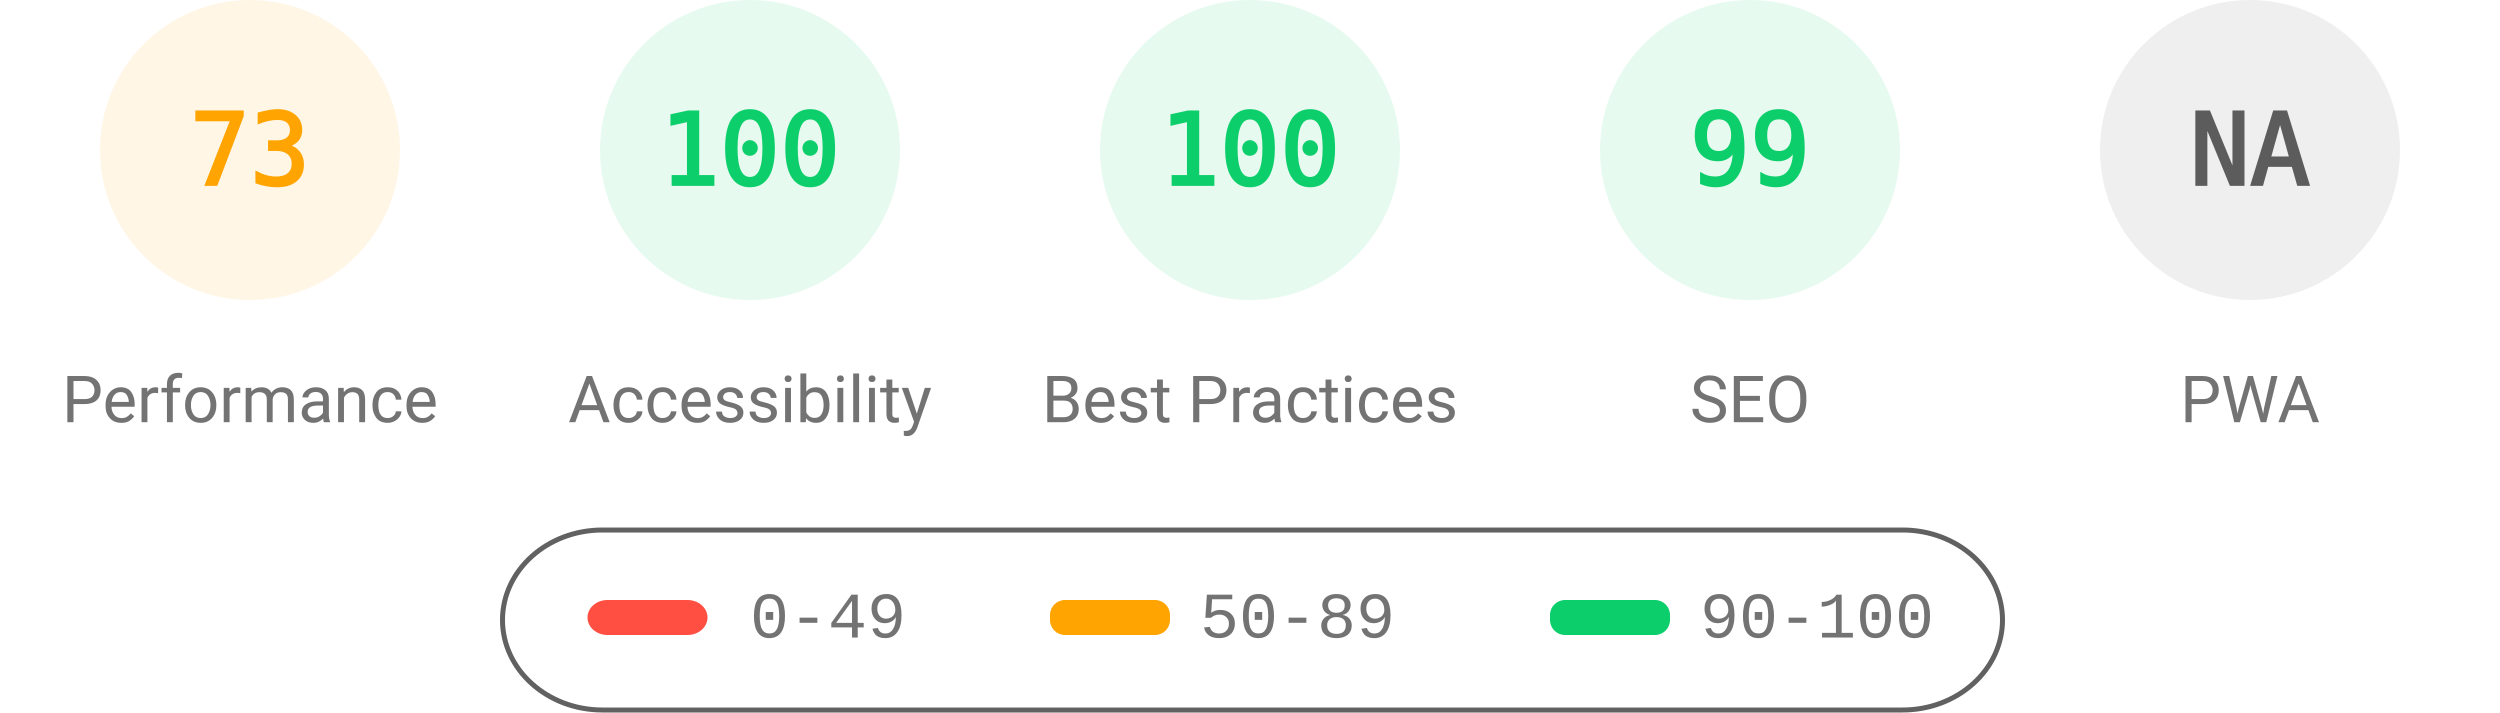
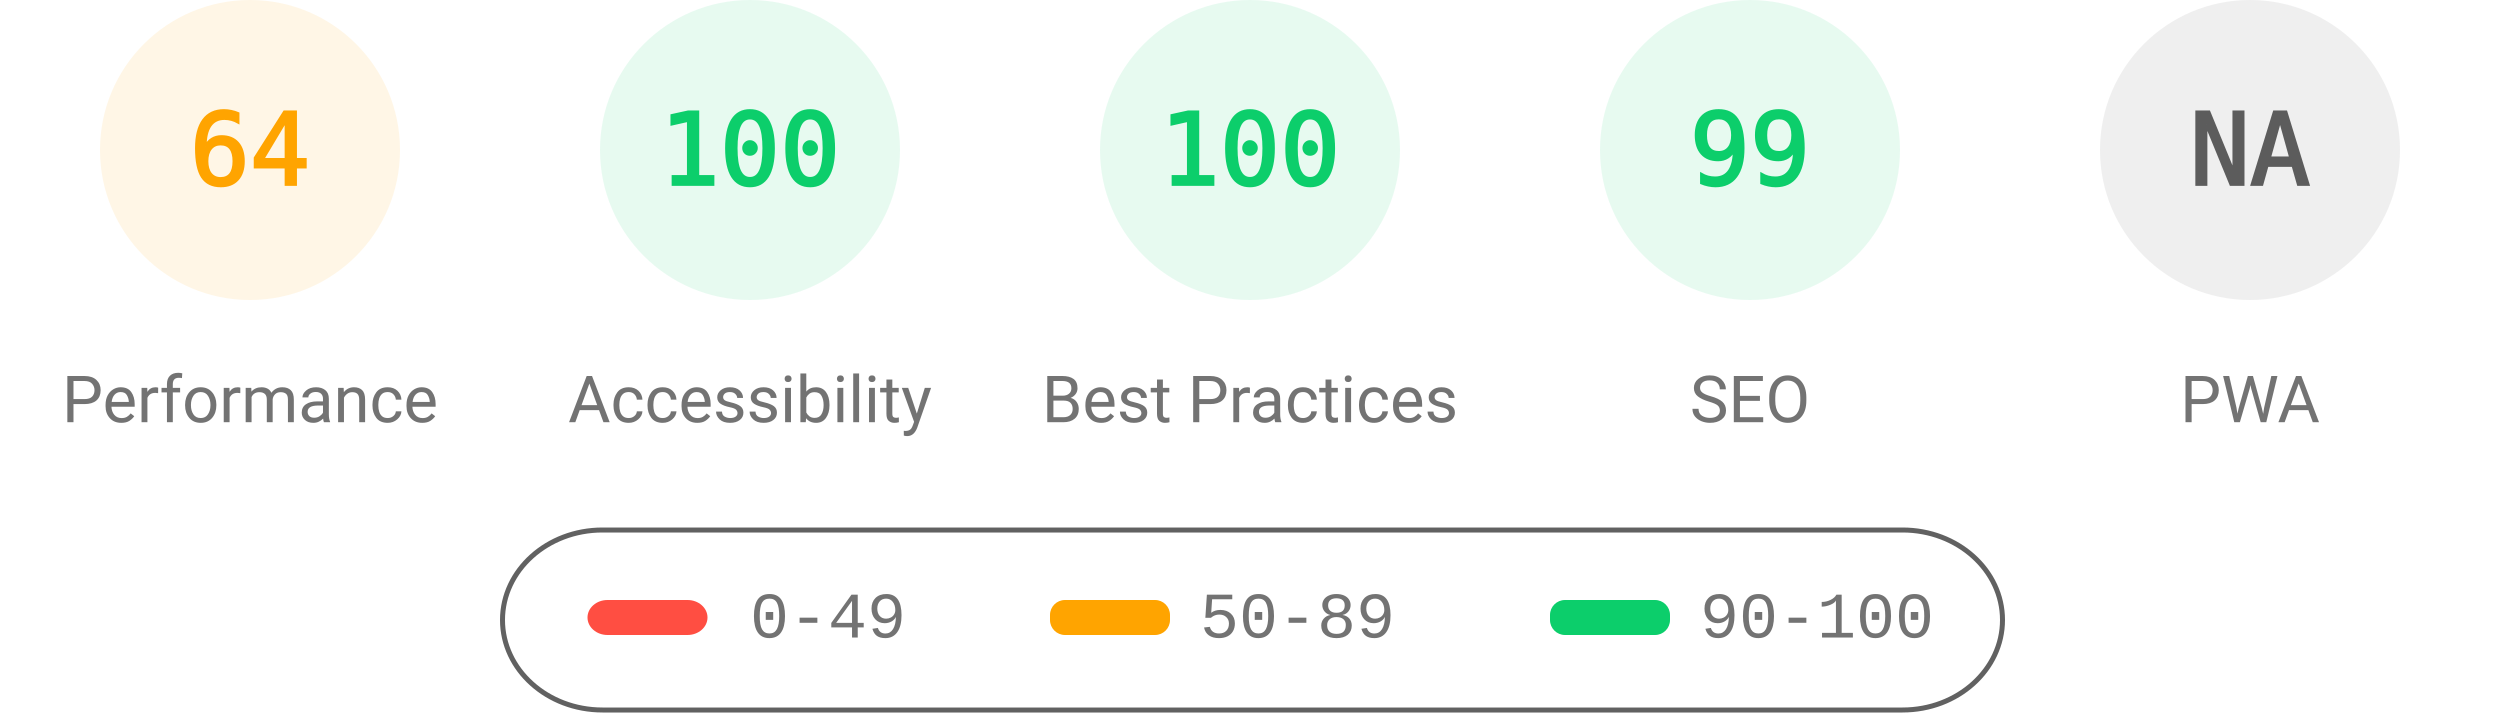
<svg xmlns="http://www.w3.org/2000/svg" fill="none" width="1000" height="285">
  <style>.gauge-base{opacity:.1}.gauge-arc{fill:none;animation-delay:250ms;stroke-linecap:round;transform:rotate(-90deg);transform-origin:100px 60px;animation:load-gauge 1s ease forwards}.guage-text{font-size:40px;font-family:monospace;text-align:center}.guage-red{color:#ff4e42;fill:#ff4e42;stroke:#ff4e42}.guage-orange{color:#ffa400;fill:#ffa400;stroke:#ffa400}.guage-green{color:#0cce6b;fill:#0cce6b;stroke:#0cce6b}.guage-undefined{color:#5c5c5c;fill:#5c5c5c;stroke:#5c5c5c}.guage-title{color:#737373;fill:#737373;stroke:none;font-size:26px;line-height:26px;font-family:Roboto,Halvetica,Arial,sans-serif}@keyframes load-gauge{from{stroke-dasharray:0 352.858}}</style>
  <svg class="guage-div guage-perf guage-orange" viewBox="0 0 200 200" width="200" height="200">
    <circle class="gauge-base" r="56" cx="100" cy="60" stroke-width="8" />
-     <circle class="gauge-arc guage-arc-1" r="56" cx="100" cy="60" stroke-width="8" style="stroke-dasharray:256.856,351.858" />
-     <text class="guage-text" x="100" y="60" alignment-baseline="central" dominant-baseline="central" text-anchor="middle">73</text>
+     <circle class="gauge-arc guage-arc-1" r="56" cx="100" cy="60" stroke-width="8" style="stroke-dasharray:225.189,351.858" />
+     <text class="guage-text" x="100" y="60" alignment-baseline="central" dominant-baseline="central" text-anchor="middle">64</text>
    <text class="guage-title" x="100" y="160" alignment-baseline="central" dominant-baseline="central" text-anchor="middle">Performance</text>
  </svg>
  <svg class="guage-div guage-acc guage-green" viewBox="0 0 200 200" width="200" height="200" x="200">
    <circle class="gauge-base" r="56" cx="100" cy="60" stroke-width="8" />
    <circle class="gauge-arc guage-arc-2" r="56" cx="100" cy="60" stroke-width="8" style="stroke-dasharray:351.858,351.858" />
    <text class="guage-text" x="100" y="60" alignment-baseline="central" dominant-baseline="central" text-anchor="middle">100</text>
    <text class="guage-title" x="100" y="160" alignment-baseline="central" dominant-baseline="central" text-anchor="middle">Accessibility</text>
  </svg>
  <svg class="guage-div guage-best guage-green" viewBox="0 0 200 200" width="200" height="200" x="400">
    <circle class="gauge-base" r="56" cx="100" cy="60" stroke-width="8" />
    <circle class="gauge-arc guage-arc-3" r="56" cx="100" cy="60" stroke-width="8" style="stroke-dasharray:351.858,351.858" />
    <text class="guage-text" x="100" y="60" alignment-baseline="central" dominant-baseline="central" text-anchor="middle">100</text>
    <text class="guage-title" x="100" y="160" alignment-baseline="central" dominant-baseline="central" text-anchor="middle">Best Practices</text>
  </svg>
  <svg class="guage-div guage-seo guage-green" viewBox="0 0 200 200" width="200" height="200" x="600">
    <circle class="gauge-base" r="56" cx="100" cy="60" stroke-width="8" />
    <circle class="gauge-arc guage-arc-4" r="56" cx="100" cy="60" stroke-width="8" style="stroke-dasharray:348.339,351.858" />
    <text class="guage-text" x="100" y="60" alignment-baseline="central" dominant-baseline="central" text-anchor="middle">99</text>
    <text class="guage-title" x="100" y="160" alignment-baseline="central" dominant-baseline="central" text-anchor="middle">SEO</text>
  </svg>
  <svg class="guage-div guage-pwa guage-undefined" viewBox="0 0 200 200" width="200" height="200" x="800">
    <circle class="gauge-base" r="56" cx="100" cy="60" stroke-width="8" />
    <circle class="gauge-arc guage-arc-4" r="56" cx="100" cy="60" stroke-width="8" style="stroke-dasharray:351.858,351.858" />
    <text class="guage-text" x="100" y="60" alignment-baseline="central" dominant-baseline="central" text-anchor="middle">NA</text>
    <text class="guage-title" x="100" y="160" alignment-baseline="central" dominant-baseline="central" text-anchor="middle">PWA</text>
  </svg>
  <svg width="604" height="76" x="200" y="210">
    <path fill="none" id="canvas_background" d="M-1-1h604v80H-1z" />
    <rect fill-opacity="0" stroke="#616161" stroke-width="2" rx="40" id="svg_2" height="72" width="600" y="2" x="1" fill="#000" />
    <rect stroke="#000" rx="8" id="svg_3" height="14" width="48" y="30" x="35" stroke-opacity="null" stroke-width="0" fill="#ff4e42" />
    <rect stroke="#000" rx="6" id="svg_4" height="14" width="48" y="30" x="220" stroke-opacity="null" stroke-width="0" fill="#ffa400" />
    <rect stroke="#000" rx="6" id="svg_5" height="14" width="48" y="30" x="420" stroke-opacity="null" stroke-width="0" fill="#0cce6b" />
    <text xml:space="preserve" text-anchor="start" font-family="'Courier New', Courier, monospace" font-size="26" id="svg_6" y="45" x="100" stroke-opacity="null" stroke-width="0" stroke="#000" fill="#737373">0-49</text>
    <text xml:space="preserve" text-anchor="start" font-family="'Courier New', Courier, monospace" font-size="26" id="svg_7" y="45" x="280" stroke-opacity="null" stroke-width="0" stroke="#000" fill="#737373">50-89</text>
    <text xml:space="preserve" text-anchor="start" font-family="'Courier New', Courier, monospace" font-size="26" id="svg_8" y="45" x="480" stroke-opacity="null" stroke-width="0" stroke="#000" fill="#737373">90-100</text>
  </svg>
</svg>
